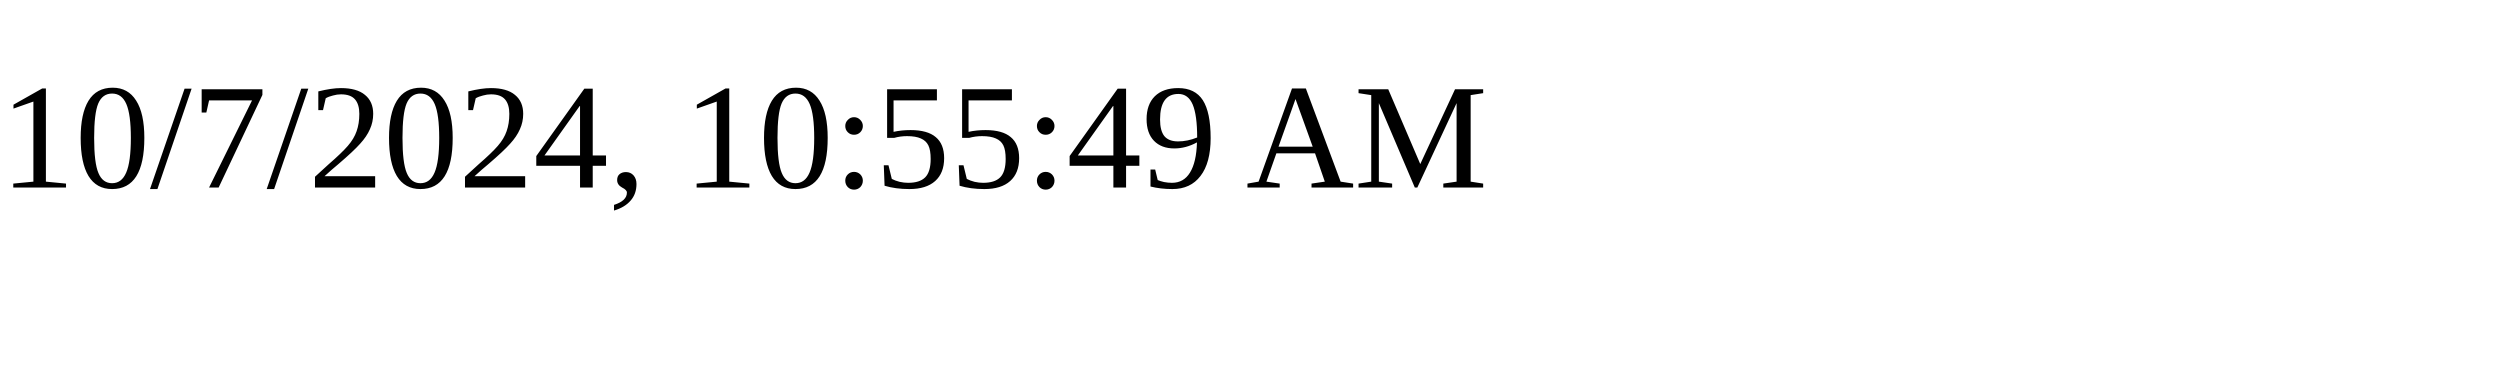
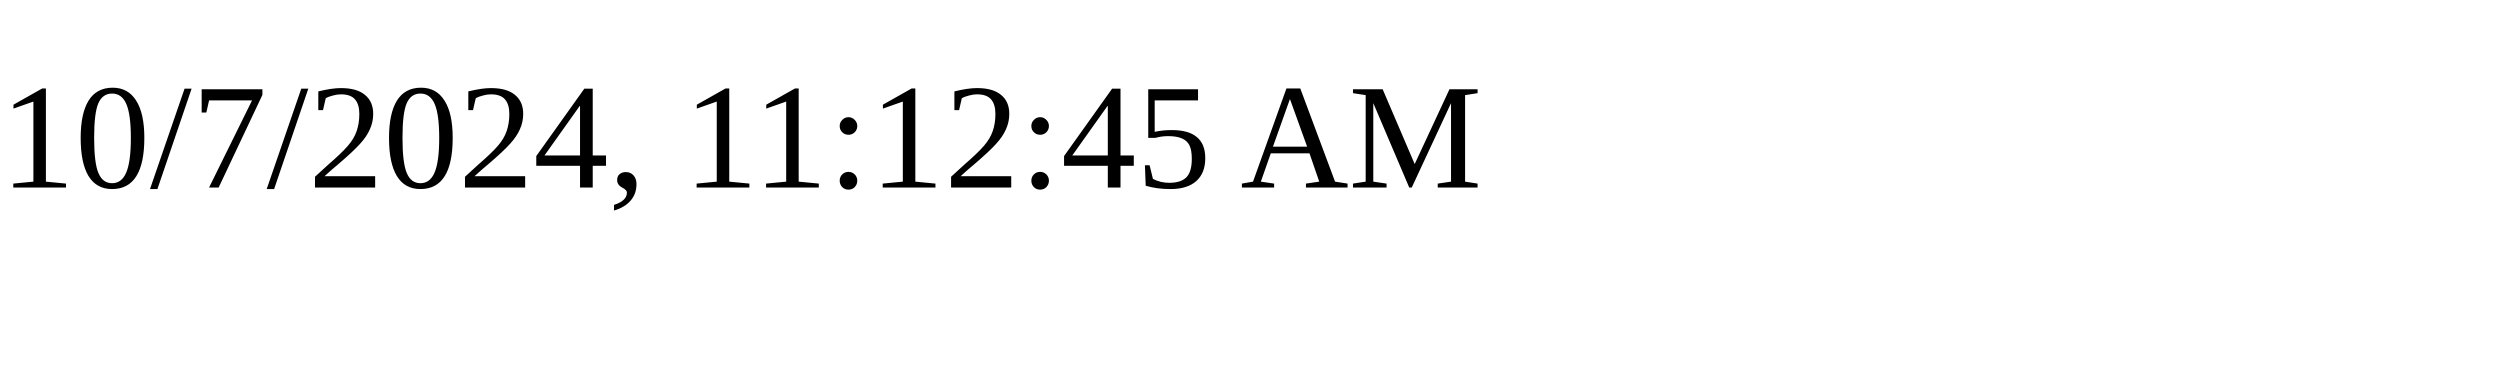
<svg xmlns="http://www.w3.org/2000/svg" height="30" width="200">
-   <text x="0" y="15">10/7/2024, 10:55:49 AM</text>
+   <text x="0" y="15">10/7/2024, 11:12:45 AM</text>
</svg>
